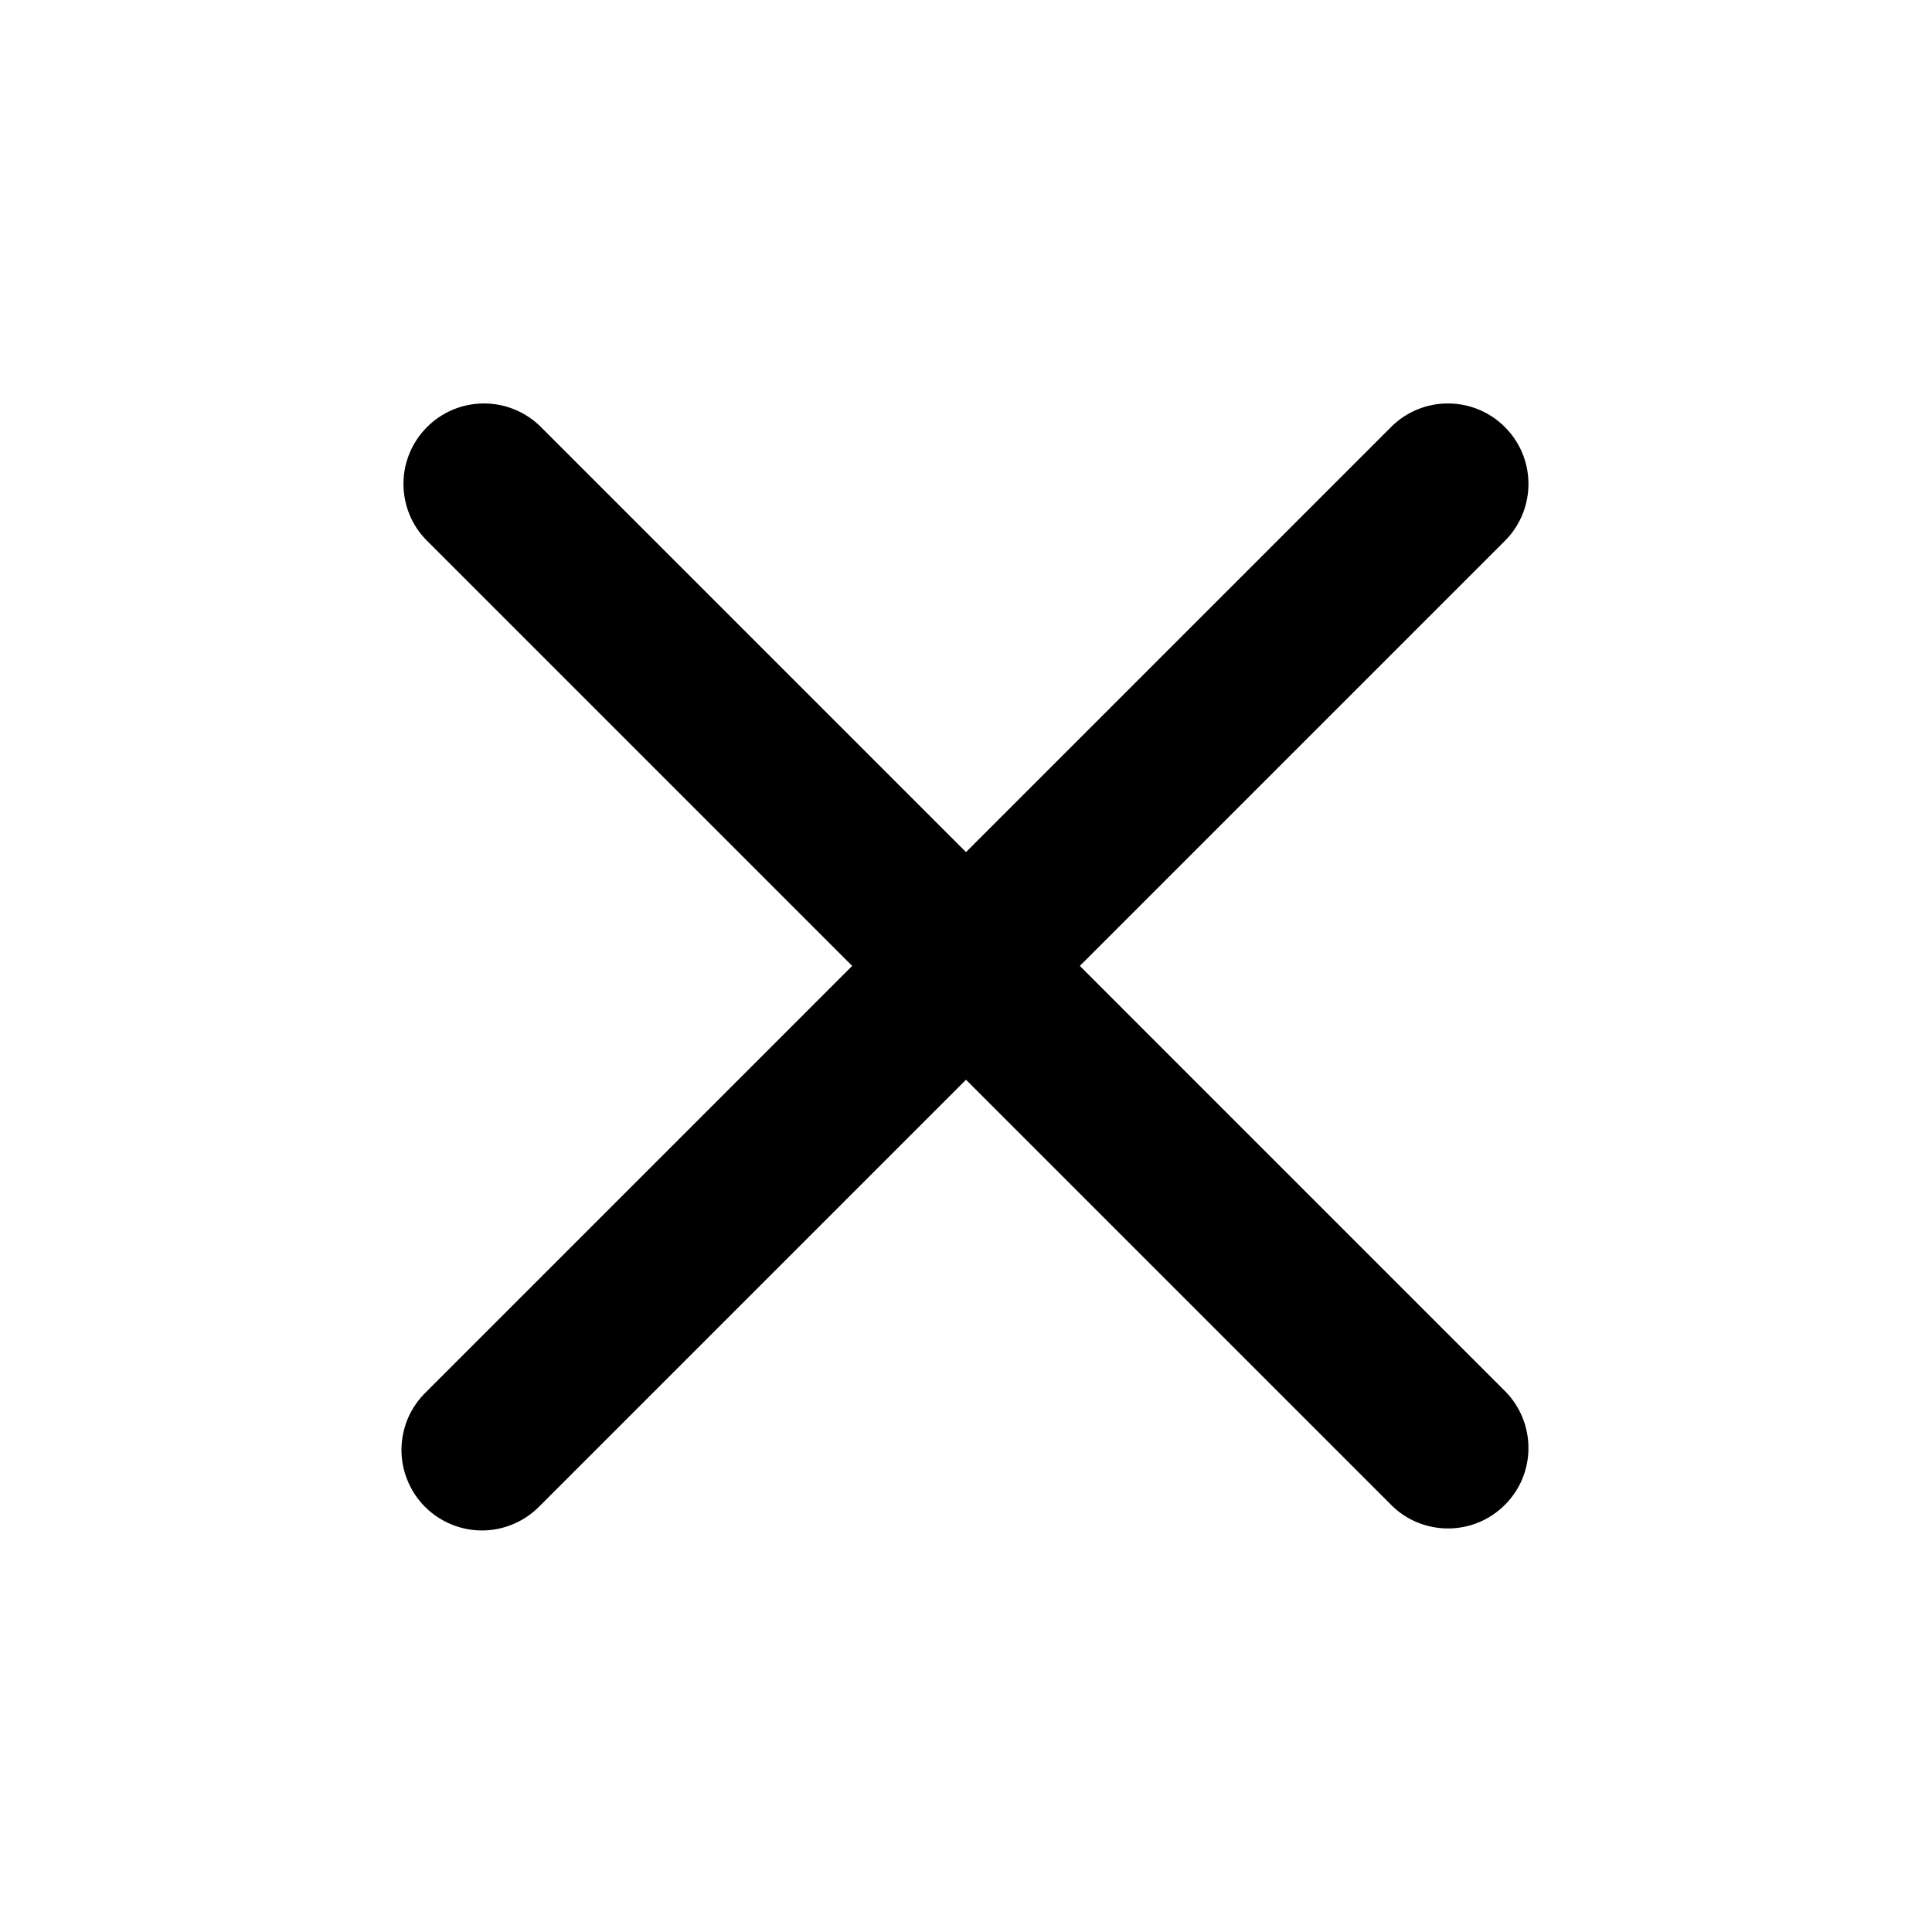
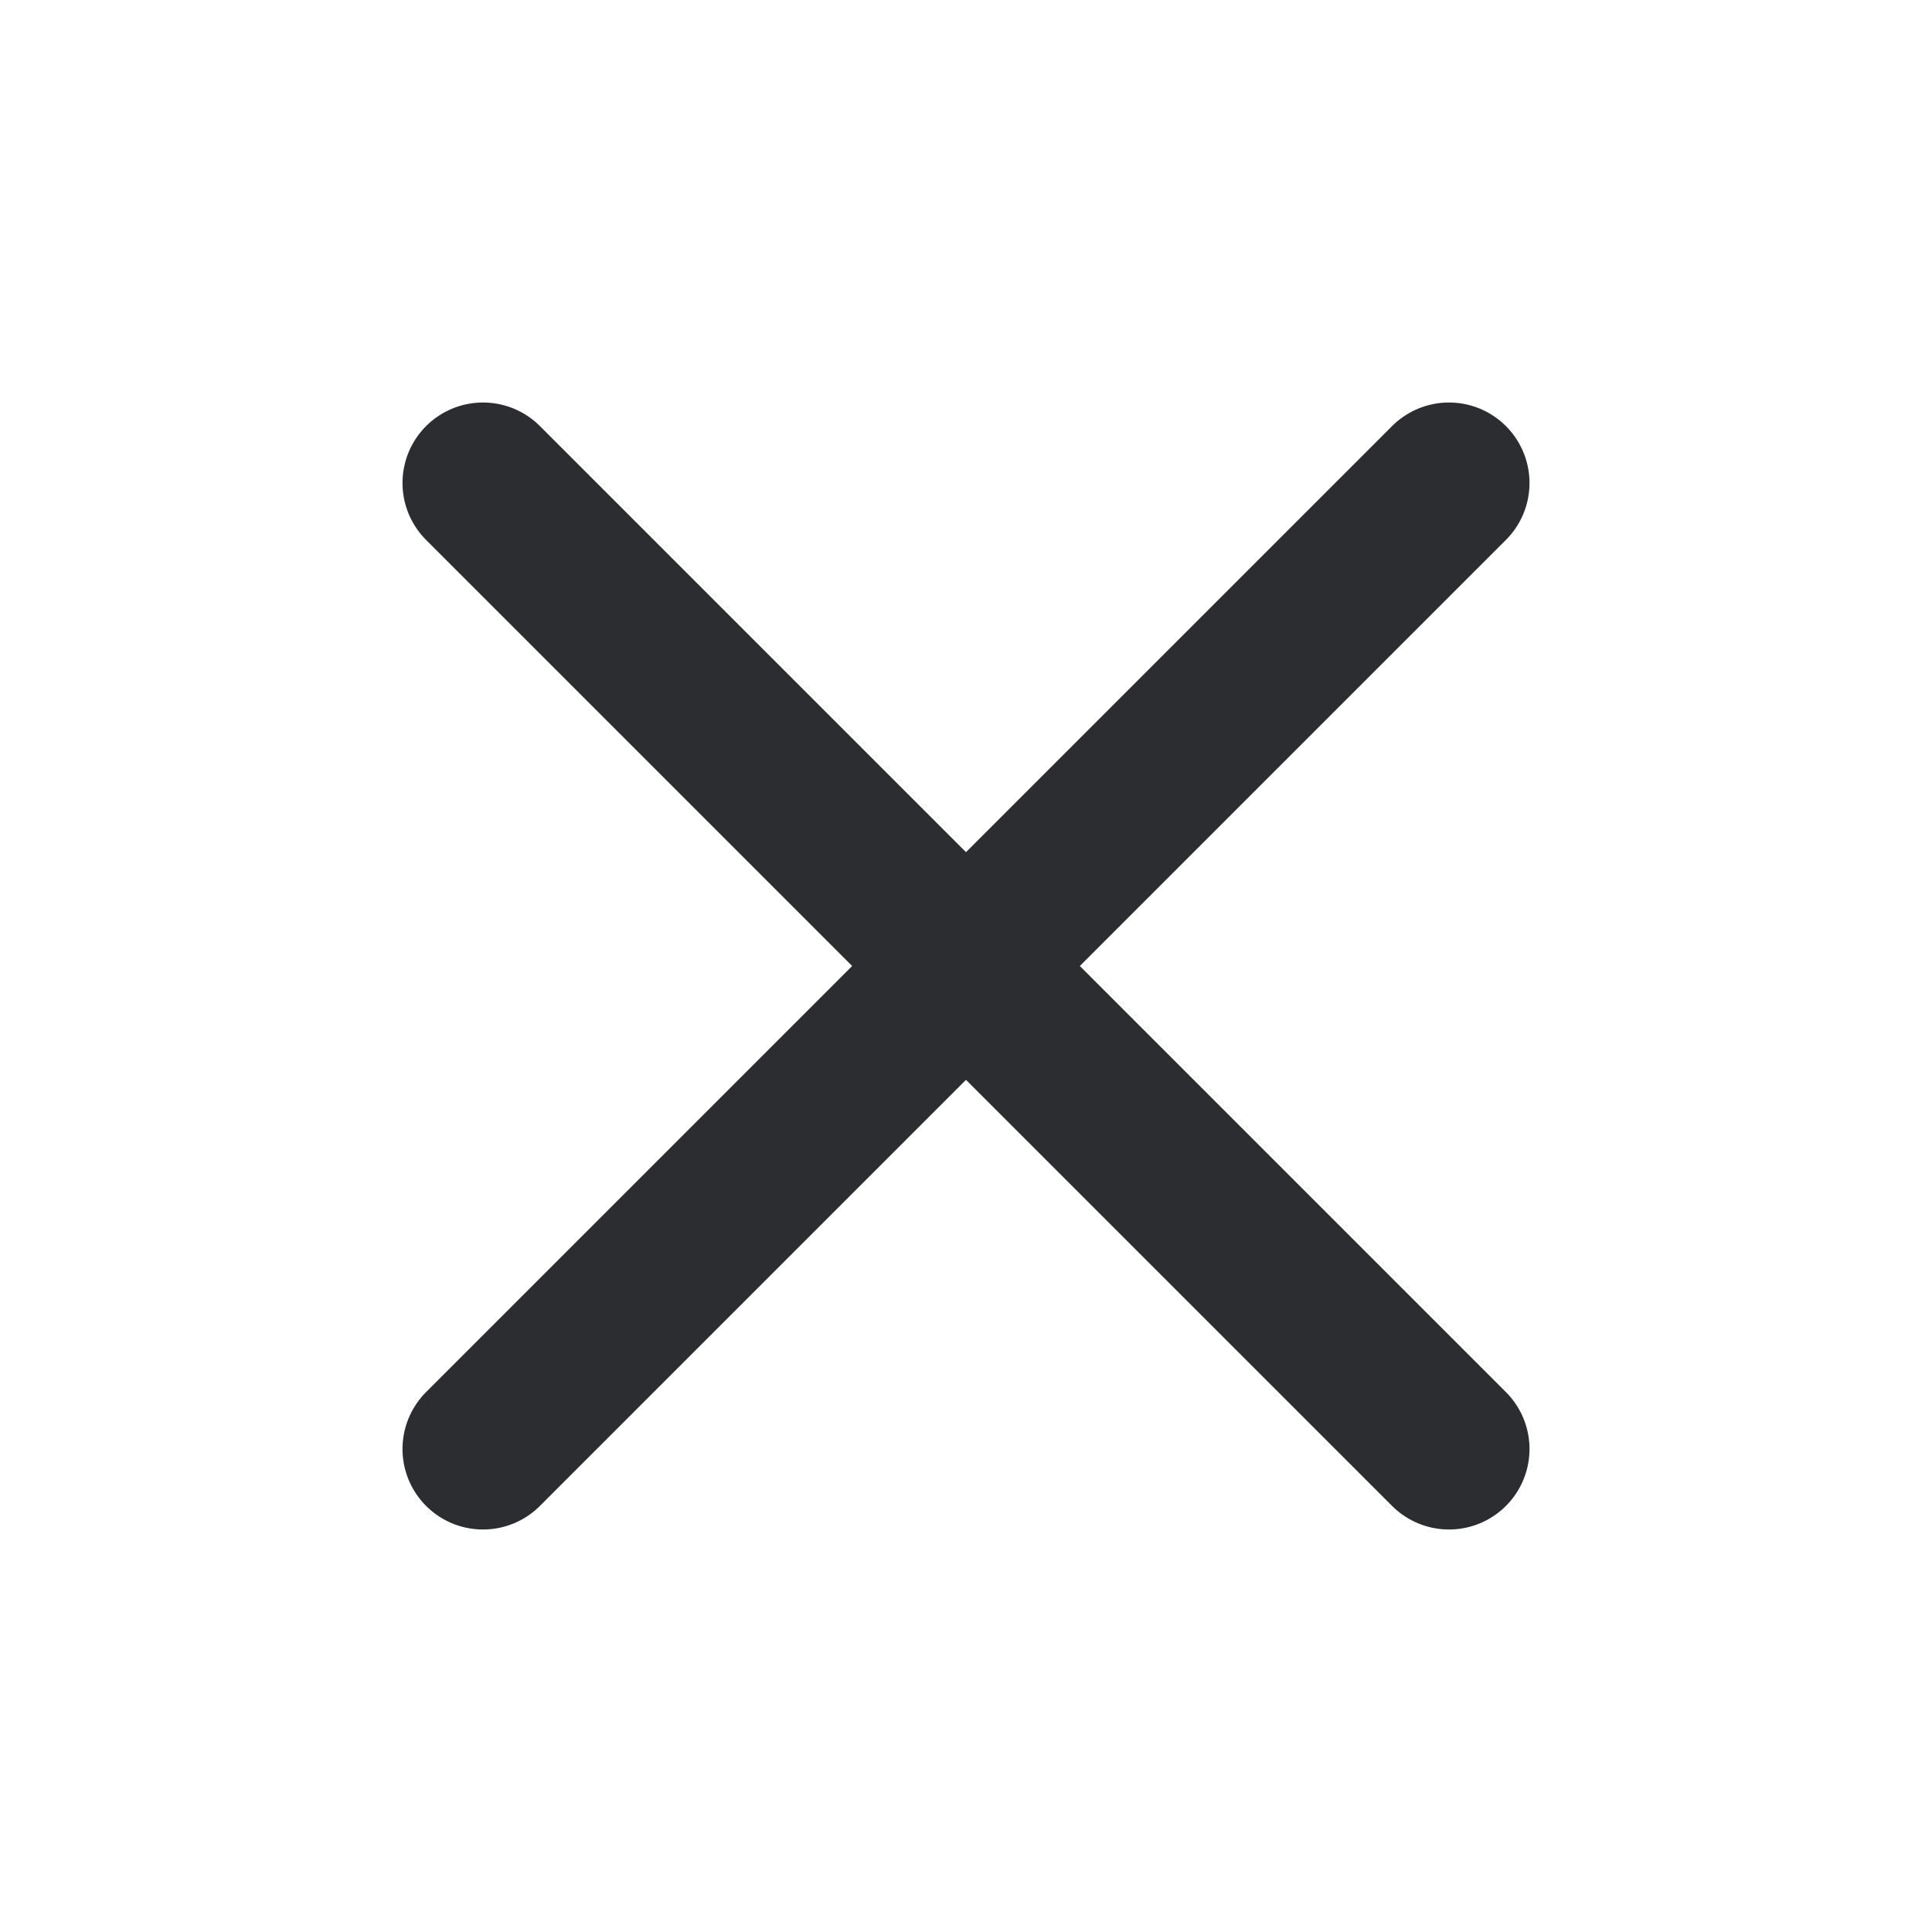
<svg xmlns="http://www.w3.org/2000/svg" width="24" height="24" viewBox="0 0 24 24" fill="none">
-   <path fill-rule="evenodd" clip-rule="evenodd" d="M6.707 5.292C6.518 5.11 6.265 5.009 6.003 5.012C5.741 5.014 5.49 5.119 5.305 5.305C5.119 5.49 5.014 5.741 5.012 6.003C5.01 6.265 5.11 6.518 5.293 6.706L10.586 11.999L5.293 17.292C5.197 17.385 5.121 17.495 5.068 17.617C5.016 17.739 4.989 17.87 4.987 18.003C4.986 18.136 5.011 18.267 5.062 18.39C5.112 18.513 5.186 18.625 5.28 18.719C5.374 18.813 5.486 18.887 5.609 18.937C5.732 18.988 5.863 19.013 5.996 19.012C6.129 19.011 6.26 18.983 6.382 18.93C6.504 18.878 6.614 18.802 6.707 18.706L12 13.413L17.293 18.706C17.481 18.889 17.734 18.989 17.996 18.987C18.258 18.985 18.509 18.88 18.694 18.694C18.88 18.509 18.985 18.258 18.987 17.996C18.989 17.734 18.889 17.481 18.707 17.292L13.414 11.999L18.707 6.706C18.889 6.518 18.989 6.265 18.987 6.003C18.985 5.741 18.88 5.49 18.694 5.305C18.509 5.119 18.258 5.014 17.996 5.012C17.734 5.009 17.481 5.11 17.293 5.292L12 10.585L6.707 5.292Z" fill="black" />
+   <path d="M18 6L6 18M18 18L6 6" stroke="#2C2D31" stroke-width="2" stroke-linecap="round" />
</svg>
